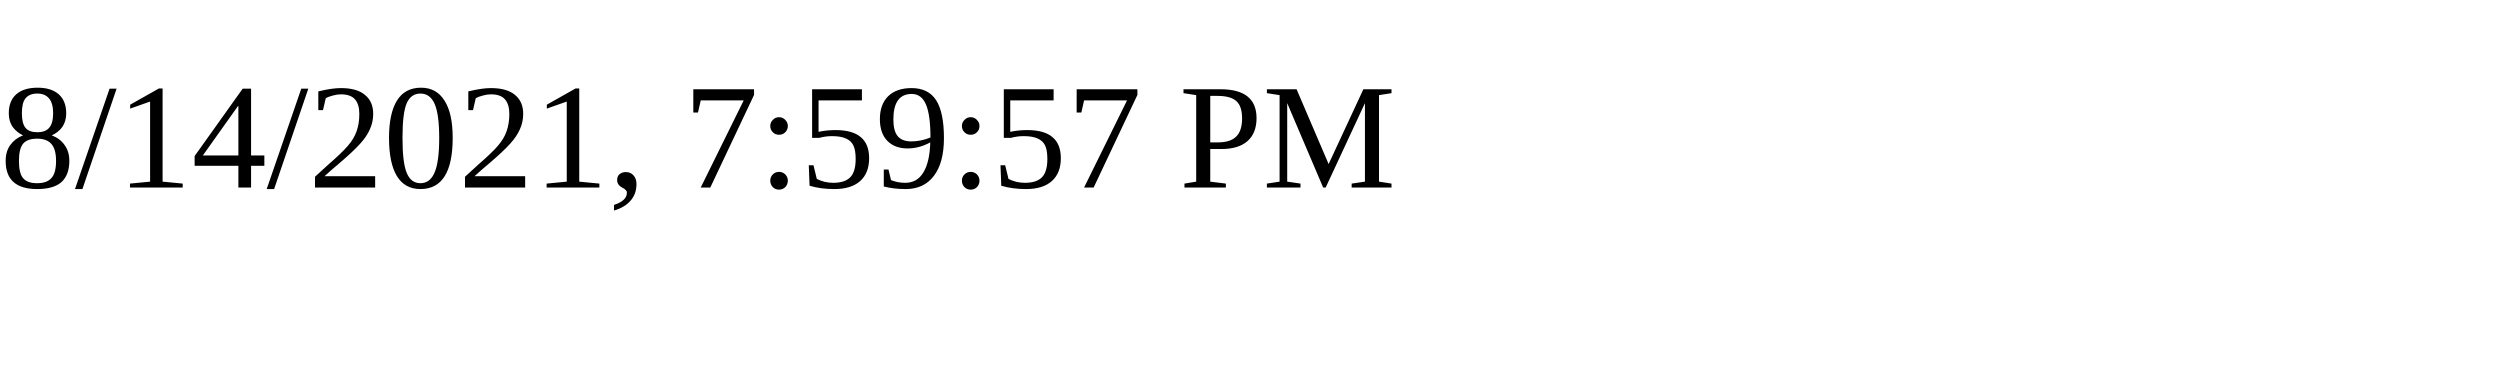
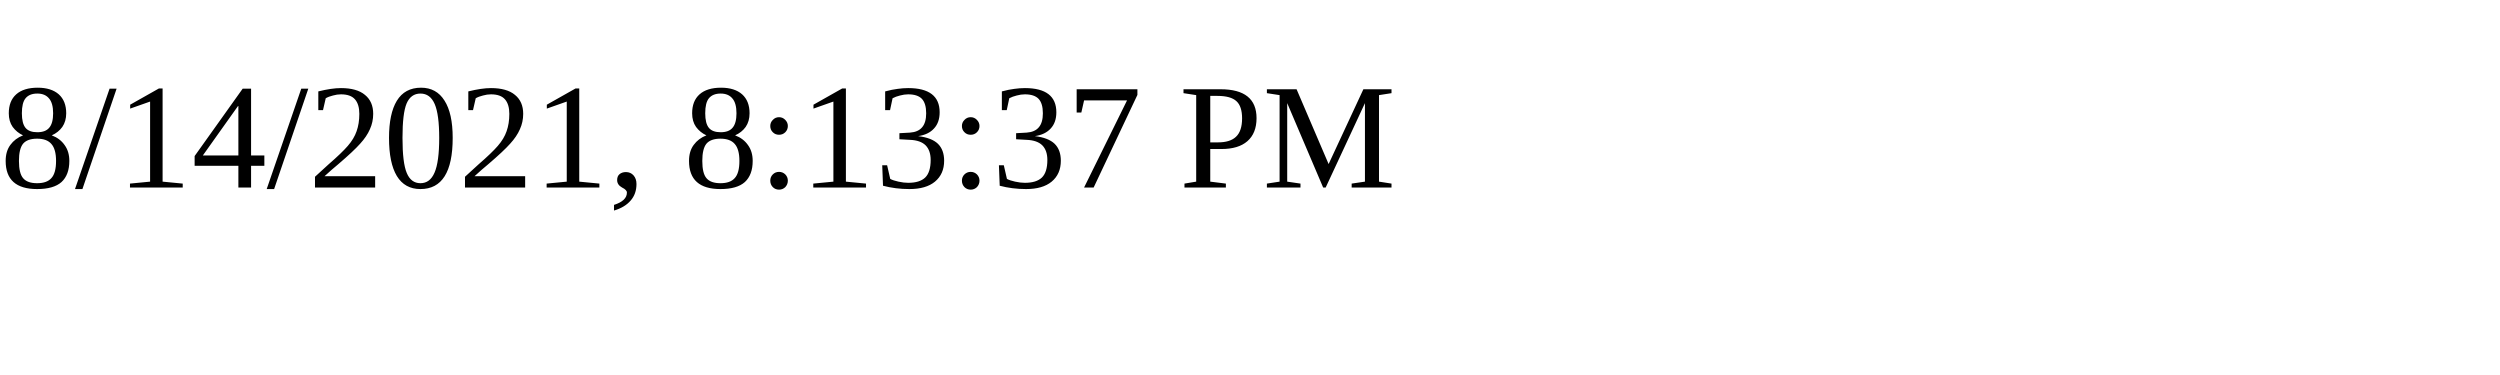
<svg xmlns="http://www.w3.org/2000/svg" height="30" width="200">
-   <text x="0" y="15">8/14/2021, 7:59:57 PM</text>
+   <text x="0" y="15">8/14/2021, 8:13:37 PM</text>
</svg>
